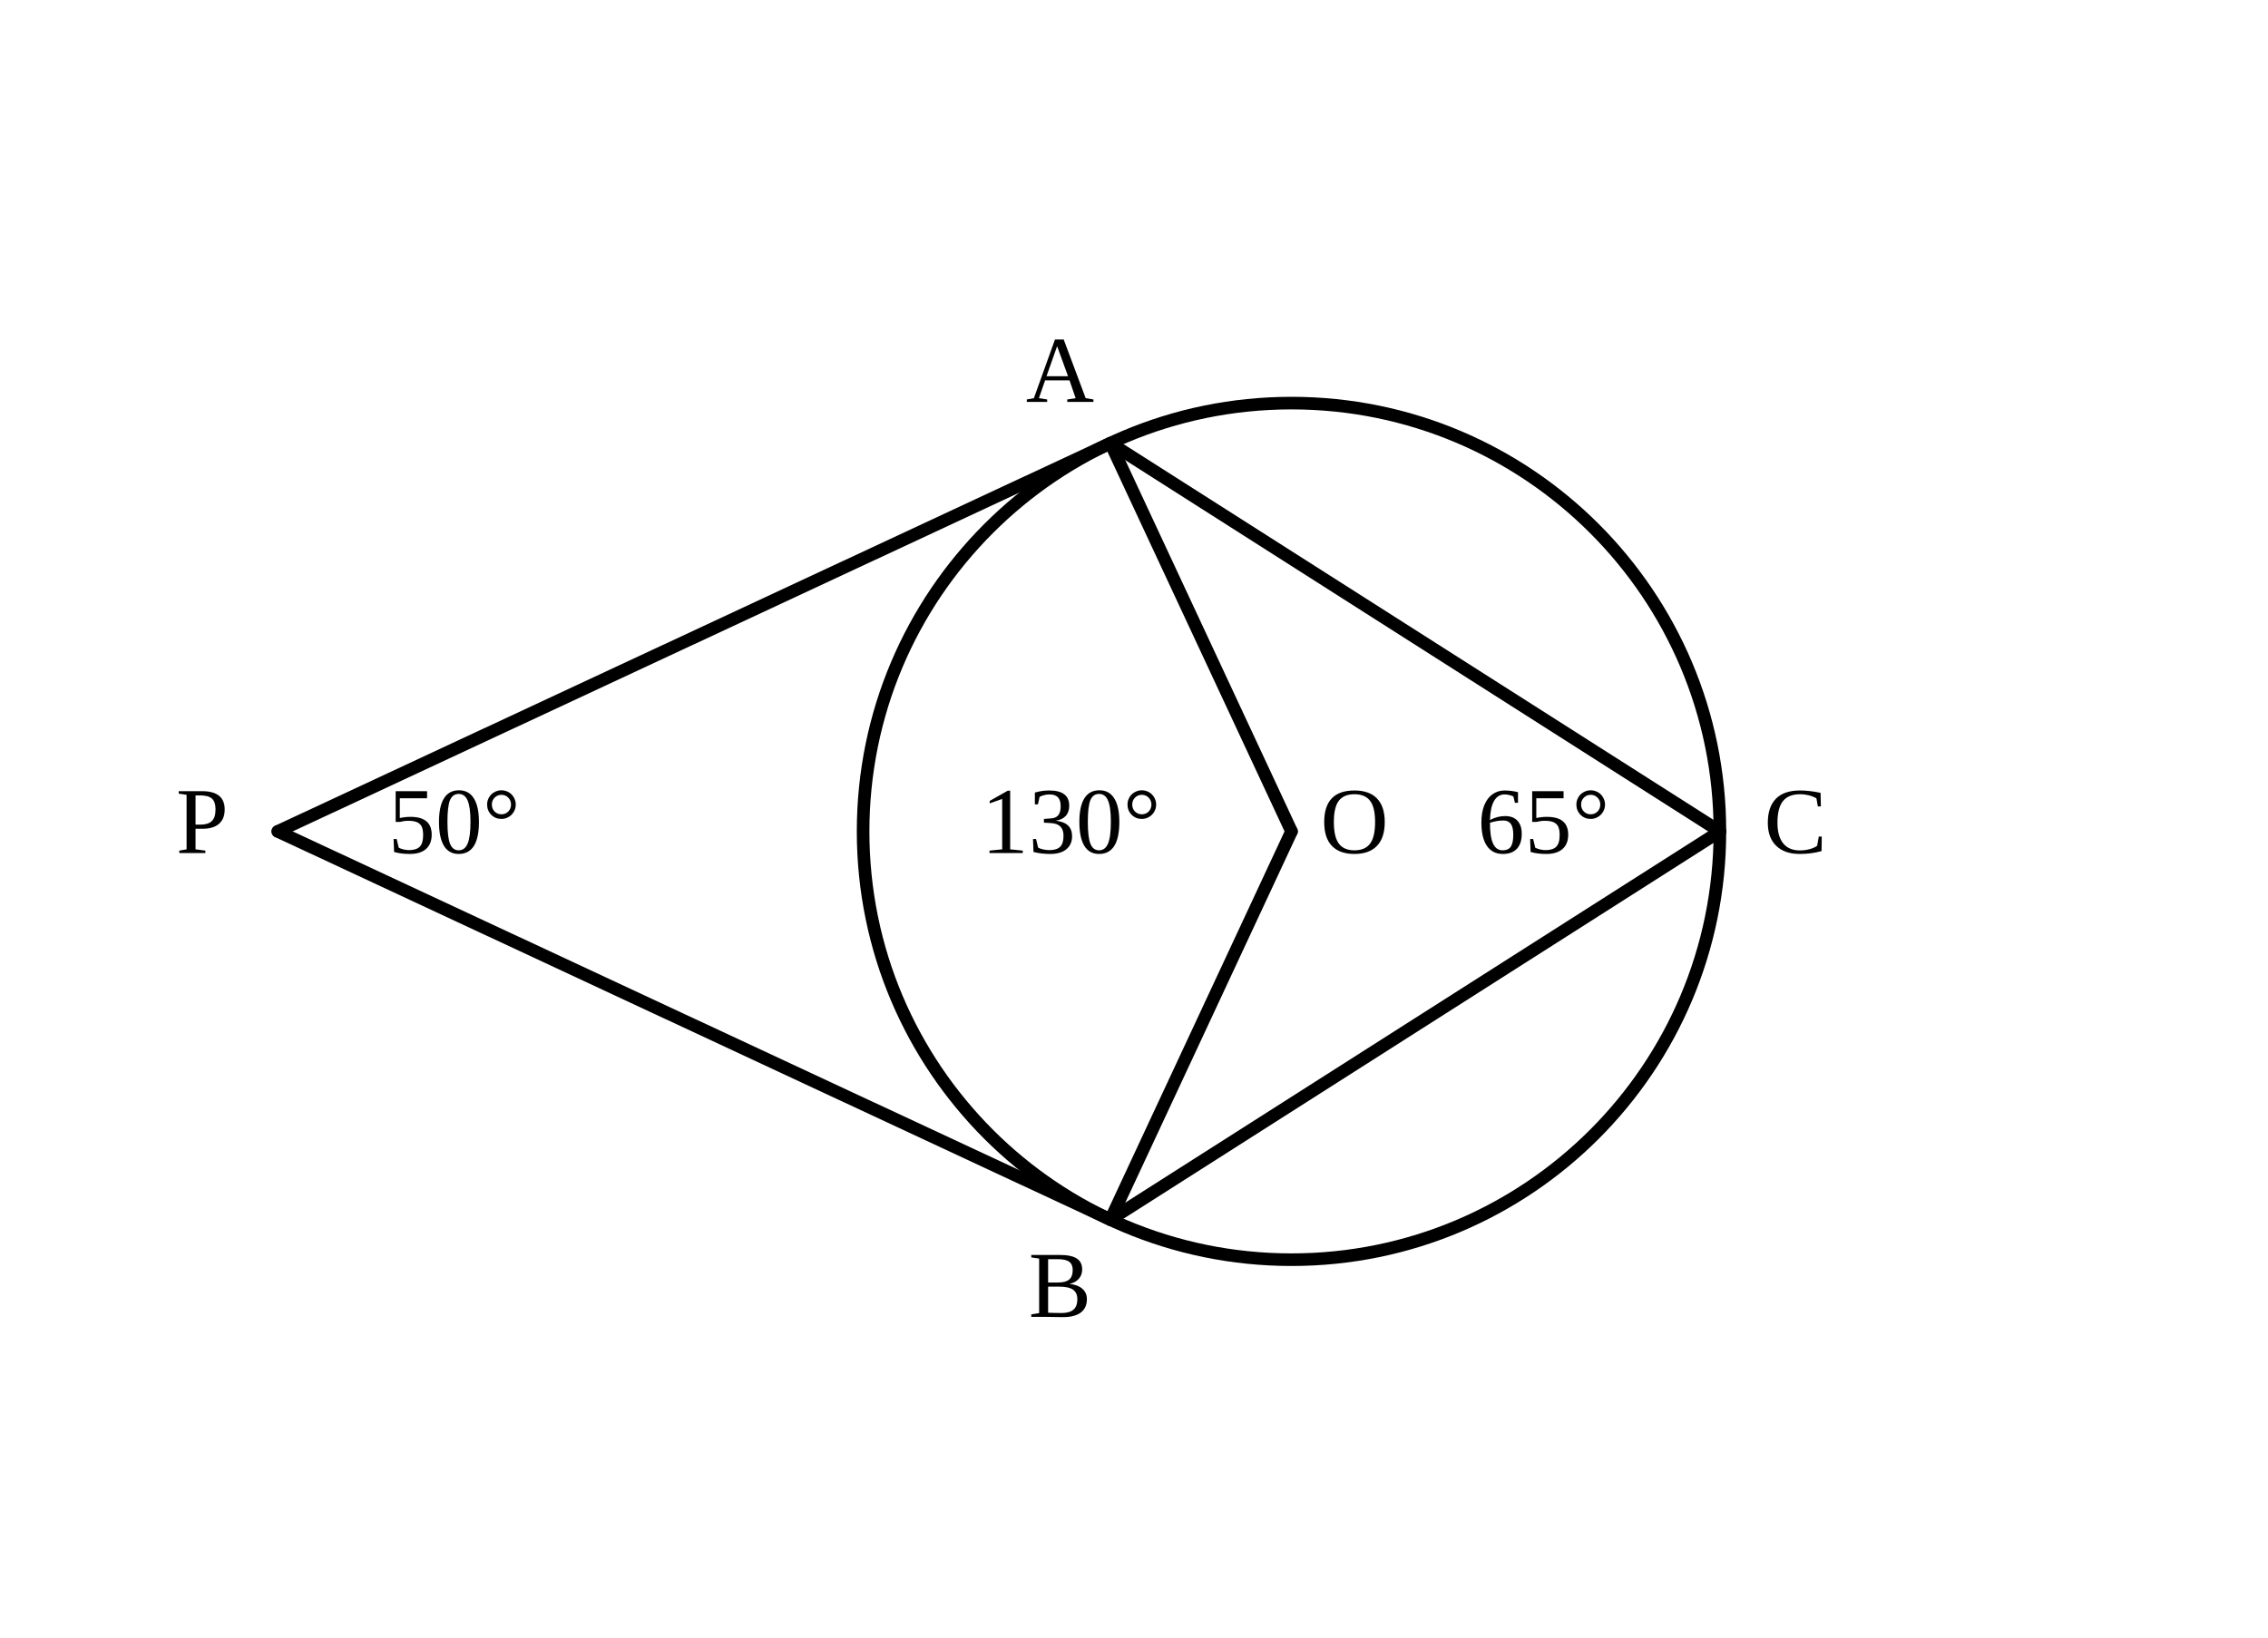
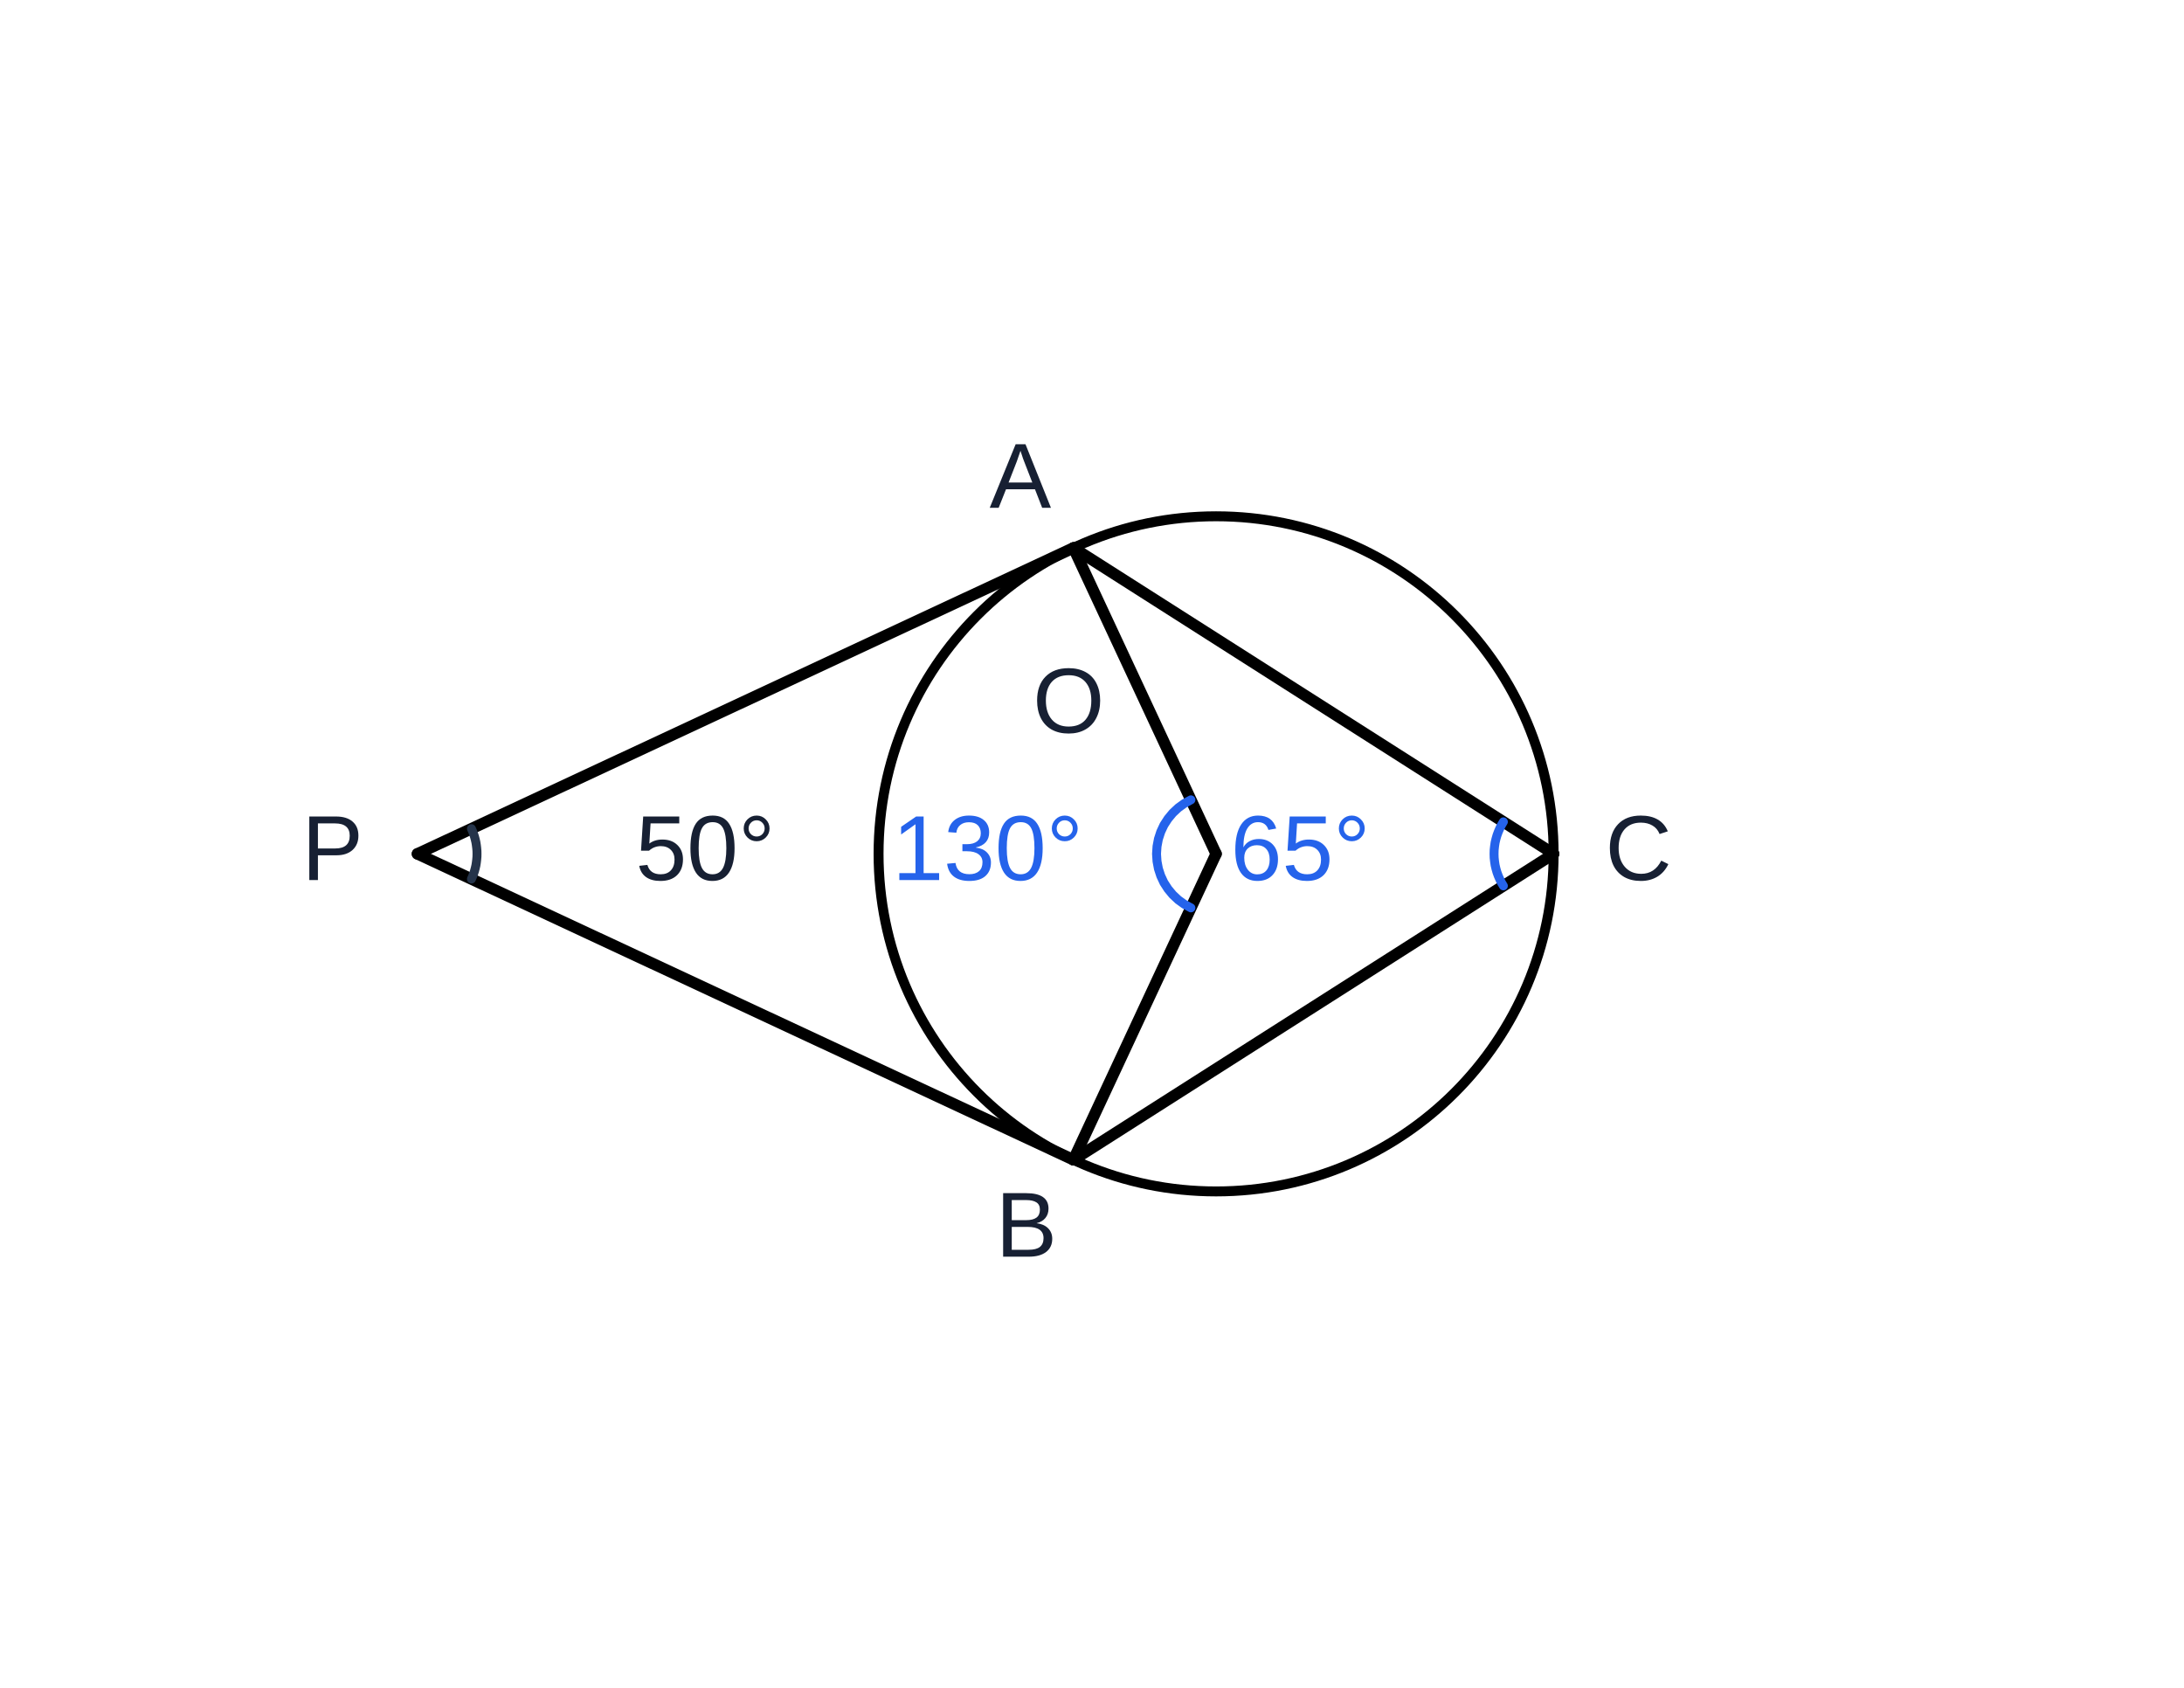
- <svg xmlns="http://www.w3.org/2000/svg" viewBox="0 0 360 260" width="360" height="260" role="img" aria-labelledby="title">
+ <svg xmlns="http://www.w3.org/2000/svg" viewBox="-40.00 -40.00 440.00 340.00" width="440" height="340" role="img" aria-labelledby="title" aria-label="수학 해설 도형">
  <g fill="none" stroke="currentColor" stroke-width="2" stroke-linecap="round" stroke-linejoin="round">
    <circle cx="205.00" cy="132.00" r="68.00" />
-     <line x1="44.10" y1="132.00" x2="176.26" y2="70.37" />
-     <line x1="44.10" y1="132.00" x2="176.26" y2="193.63" />
-     <line x1="205.00" y1="132.00" x2="176.26" y2="70.37" />
-     <line x1="205.00" y1="132.00" x2="176.26" y2="193.63" />
-     <line x1="273.00" y1="132.00" x2="176.26" y2="70.37" />
-     <line x1="273.00" y1="132.00" x2="176.26" y2="193.63" />
-     <text x="32.10" y="132.00" fill="currentColor" stroke="none" font-size="15" text-anchor="middle" dominant-baseline="middle">P</text>
-     <text x="168.26" y="60.37" fill="currentColor" stroke="none" font-size="15" text-anchor="middle" dominant-baseline="middle">A</text>
-     <text x="168.26" y="205.63" fill="currentColor" stroke="none" font-size="15" text-anchor="middle" dominant-baseline="middle">B</text>
-     <text x="285.00" y="132.00" fill="currentColor" stroke="none" font-size="15" text-anchor="middle" dominant-baseline="middle">C</text>
-     <text x="215.00" y="132.00" fill="currentColor" stroke="none" font-size="15" text-anchor="middle" dominant-baseline="middle">O</text>
-     <text x="72.10" y="132.00" fill="currentColor" stroke="none" font-size="15" text-anchor="middle" dominant-baseline="middle">50°</text>
-     <text x="170.00" y="132.00" fill="currentColor" stroke="none" font-size="15" text-anchor="middle" dominant-baseline="middle">130°</text>
-     <text x="245.00" y="132.00" fill="currentColor" stroke="none" font-size="15" text-anchor="middle" dominant-baseline="middle">65°</text>
+     <line x1="44.10" y1="132.00" x2="176.26" y2="70.37" id="geom-5" data-segment-pairs="P-A" stroke-width="2.3" />
+     <line x1="44.10" y1="132.00" x2="176.26" y2="193.63" id="geom-6" data-segment-pairs="P-B" stroke-width="2.3" />
+     <line x1="205.00" y1="132.00" x2="176.26" y2="70.37" id="geom-7" data-segment-pairs="O-A" stroke-width="2.3" />
+     <line x1="205.00" y1="132.00" x2="176.26" y2="193.63" id="geom-8" data-segment-pairs="O-B" stroke-width="2.3" />
+     <line x1="273.00" y1="132.00" x2="176.26" y2="70.37" id="geom-9" data-segment-pairs="C-A" stroke-width="2.3" />
+     <line x1="273.00" y1="132.00" x2="176.26" y2="193.63" id="geom-10" data-segment-pairs="C-B" stroke-width="2.3" />
+     <text x="26.99" y="132.00" fill="#172033" stroke="none" font-size="18.6" text-anchor="middle" dominant-baseline="middle" font-family="Arial, &quot;Malgun Gothic&quot;, sans-serif" id="q4-text-1" data-label-kind="point" data-owner-point="P" data-point-x="44.1000" data-point-y="132.0000">P</text>
+     <text x="165.57" y="57.01" fill="#172033" stroke="none" font-size="18.6" text-anchor="middle" dominant-baseline="middle" font-family="Arial, &quot;Malgun Gothic&quot;, sans-serif" id="q4-text-2" data-label-kind="point" data-owner-point="A" data-point-x="176.2600" data-point-y="70.3700">A</text>
+     <text x="166.77" y="207.87" fill="#172033" stroke="none" font-size="18.6" text-anchor="middle" dominant-baseline="middle" font-family="Arial, &quot;Malgun Gothic&quot;, sans-serif" id="q4-text-3" data-label-kind="point" data-owner-point="B" data-point-x="176.2600" data-point-y="193.6300">B</text>
+     <text x="290.11" y="132.00" fill="#172033" stroke="none" font-size="18.6" text-anchor="middle" dominant-baseline="middle" font-family="Arial, &quot;Malgun Gothic&quot;, sans-serif" id="q4-text-4" data-label-kind="point" data-owner-point="C" data-point-x="273.0000" data-point-y="132.0000">C</text>
+     <text x="175.302" y="102.302" fill="#172033" stroke="none" font-size="18.6" text-anchor="middle" dominant-baseline="middle" font-family="Arial, &quot;Malgun Gothic&quot;, sans-serif" id="q4-text-5" data-label-kind="point" data-owner-point="O" data-point-x="205.0000" data-point-y="132.0000">O</text>
+     <text x="102.100" y="132.000" fill="#172033" stroke="none" font-size="18.6" text-anchor="middle" dominant-baseline="middle" font-family="Arial, &quot;Malgun Gothic&quot;, sans-serif" id="q4-text-6" data-label-kind="angle" data-owner-vertex="P" data-owner-rays="P-A P-B" data-label-id="q4-angle-6" data-fact-role="GIVEN">50°</text>
+     <text x="159.000" y="132.000" fill="#2563eb" stroke="none" font-size="18.6" text-anchor="middle" dominant-baseline="middle" font-family="Arial, &quot;Malgun Gothic&quot;, sans-serif" id="q4-text-7" data-label-kind="angle" data-owner-vertex="O" data-owner-rays="O-B O-A" data-label-id="q4-angle-7" data-fact-role="DERIVED_INTERMEDIATE">130°</text>
+     <text x="222.000" y="132.000" fill="#2563eb" stroke="none" font-size="18.6" text-anchor="middle" dominant-baseline="middle" font-family="Arial, &quot;Malgun Gothic&quot;, sans-serif" id="q4-text-8" data-label-kind="angle" data-owner-vertex="C" data-owner-rays="C-B C-A" data-label-id="q4-angle-8" data-fact-role="DERIVED_INTERMEDIATE">65°</text>
  </g>
+   <polyline id="angle-arc-q4-angle-6" points="54.98,126.93 55.21,127.46 55.42,128.01 55.60,128.56 55.75,129.12 55.88,129.69 55.97,130.26 56.04,130.84 56.09,131.42 56.10,132.00 56.09,132.58 56.04,133.16 55.97,133.74 55.88,134.31 55.75,134.88 55.60,135.44 55.42,135.99 55.21,136.54 54.98,137.07" fill="none" stroke="#25344a" stroke-width="1.8" stroke-linecap="round" data-marker-kind="angle-arc" data-owner-vertex="P" data-owner-rays="P-A P-B" data-radius="12" data-fact-role="GIVEN" />
+   <polyline id="angle-arc-q4-angle-7" points="199.93,142.88 198.60,142.15 197.38,141.27 196.27,140.23 195.31,139.07 194.49,137.80 193.85,136.43 193.38,134.99 193.10,133.51 193.00,132.00 193.10,130.49 193.38,129.01 193.85,127.57 194.49,126.20 195.31,124.93 196.27,123.77 197.38,122.73 198.60,121.85 199.93,121.12" fill="none" stroke="#2563eb" stroke-width="1.8" stroke-linecap="round" data-marker-kind="angle-arc" data-owner-vertex="O" data-owner-rays="O-B O-A" data-radius="12" data-fact-role="DERIVED_INTERMEDIATE" />
+   <polyline id="angle-arc-q4-angle-8" points="262.88,138.45 262.49,137.80 262.15,137.12 261.85,136.43 261.59,135.72 261.38,134.99 261.21,134.26 261.10,133.51 261.02,132.76 261.00,132.00 261.02,131.24 261.10,130.49 261.21,129.74 261.38,129.01 261.59,128.28 261.85,127.57 262.15,126.88 262.49,126.20 262.88,125.55" fill="none" stroke="#2563eb" stroke-width="1.8" stroke-linecap="round" data-marker-kind="angle-arc" data-owner-vertex="C" data-owner-rays="C-B C-A" data-radius="12" data-fact-role="DERIVED_INTERMEDIATE" />
</svg>
